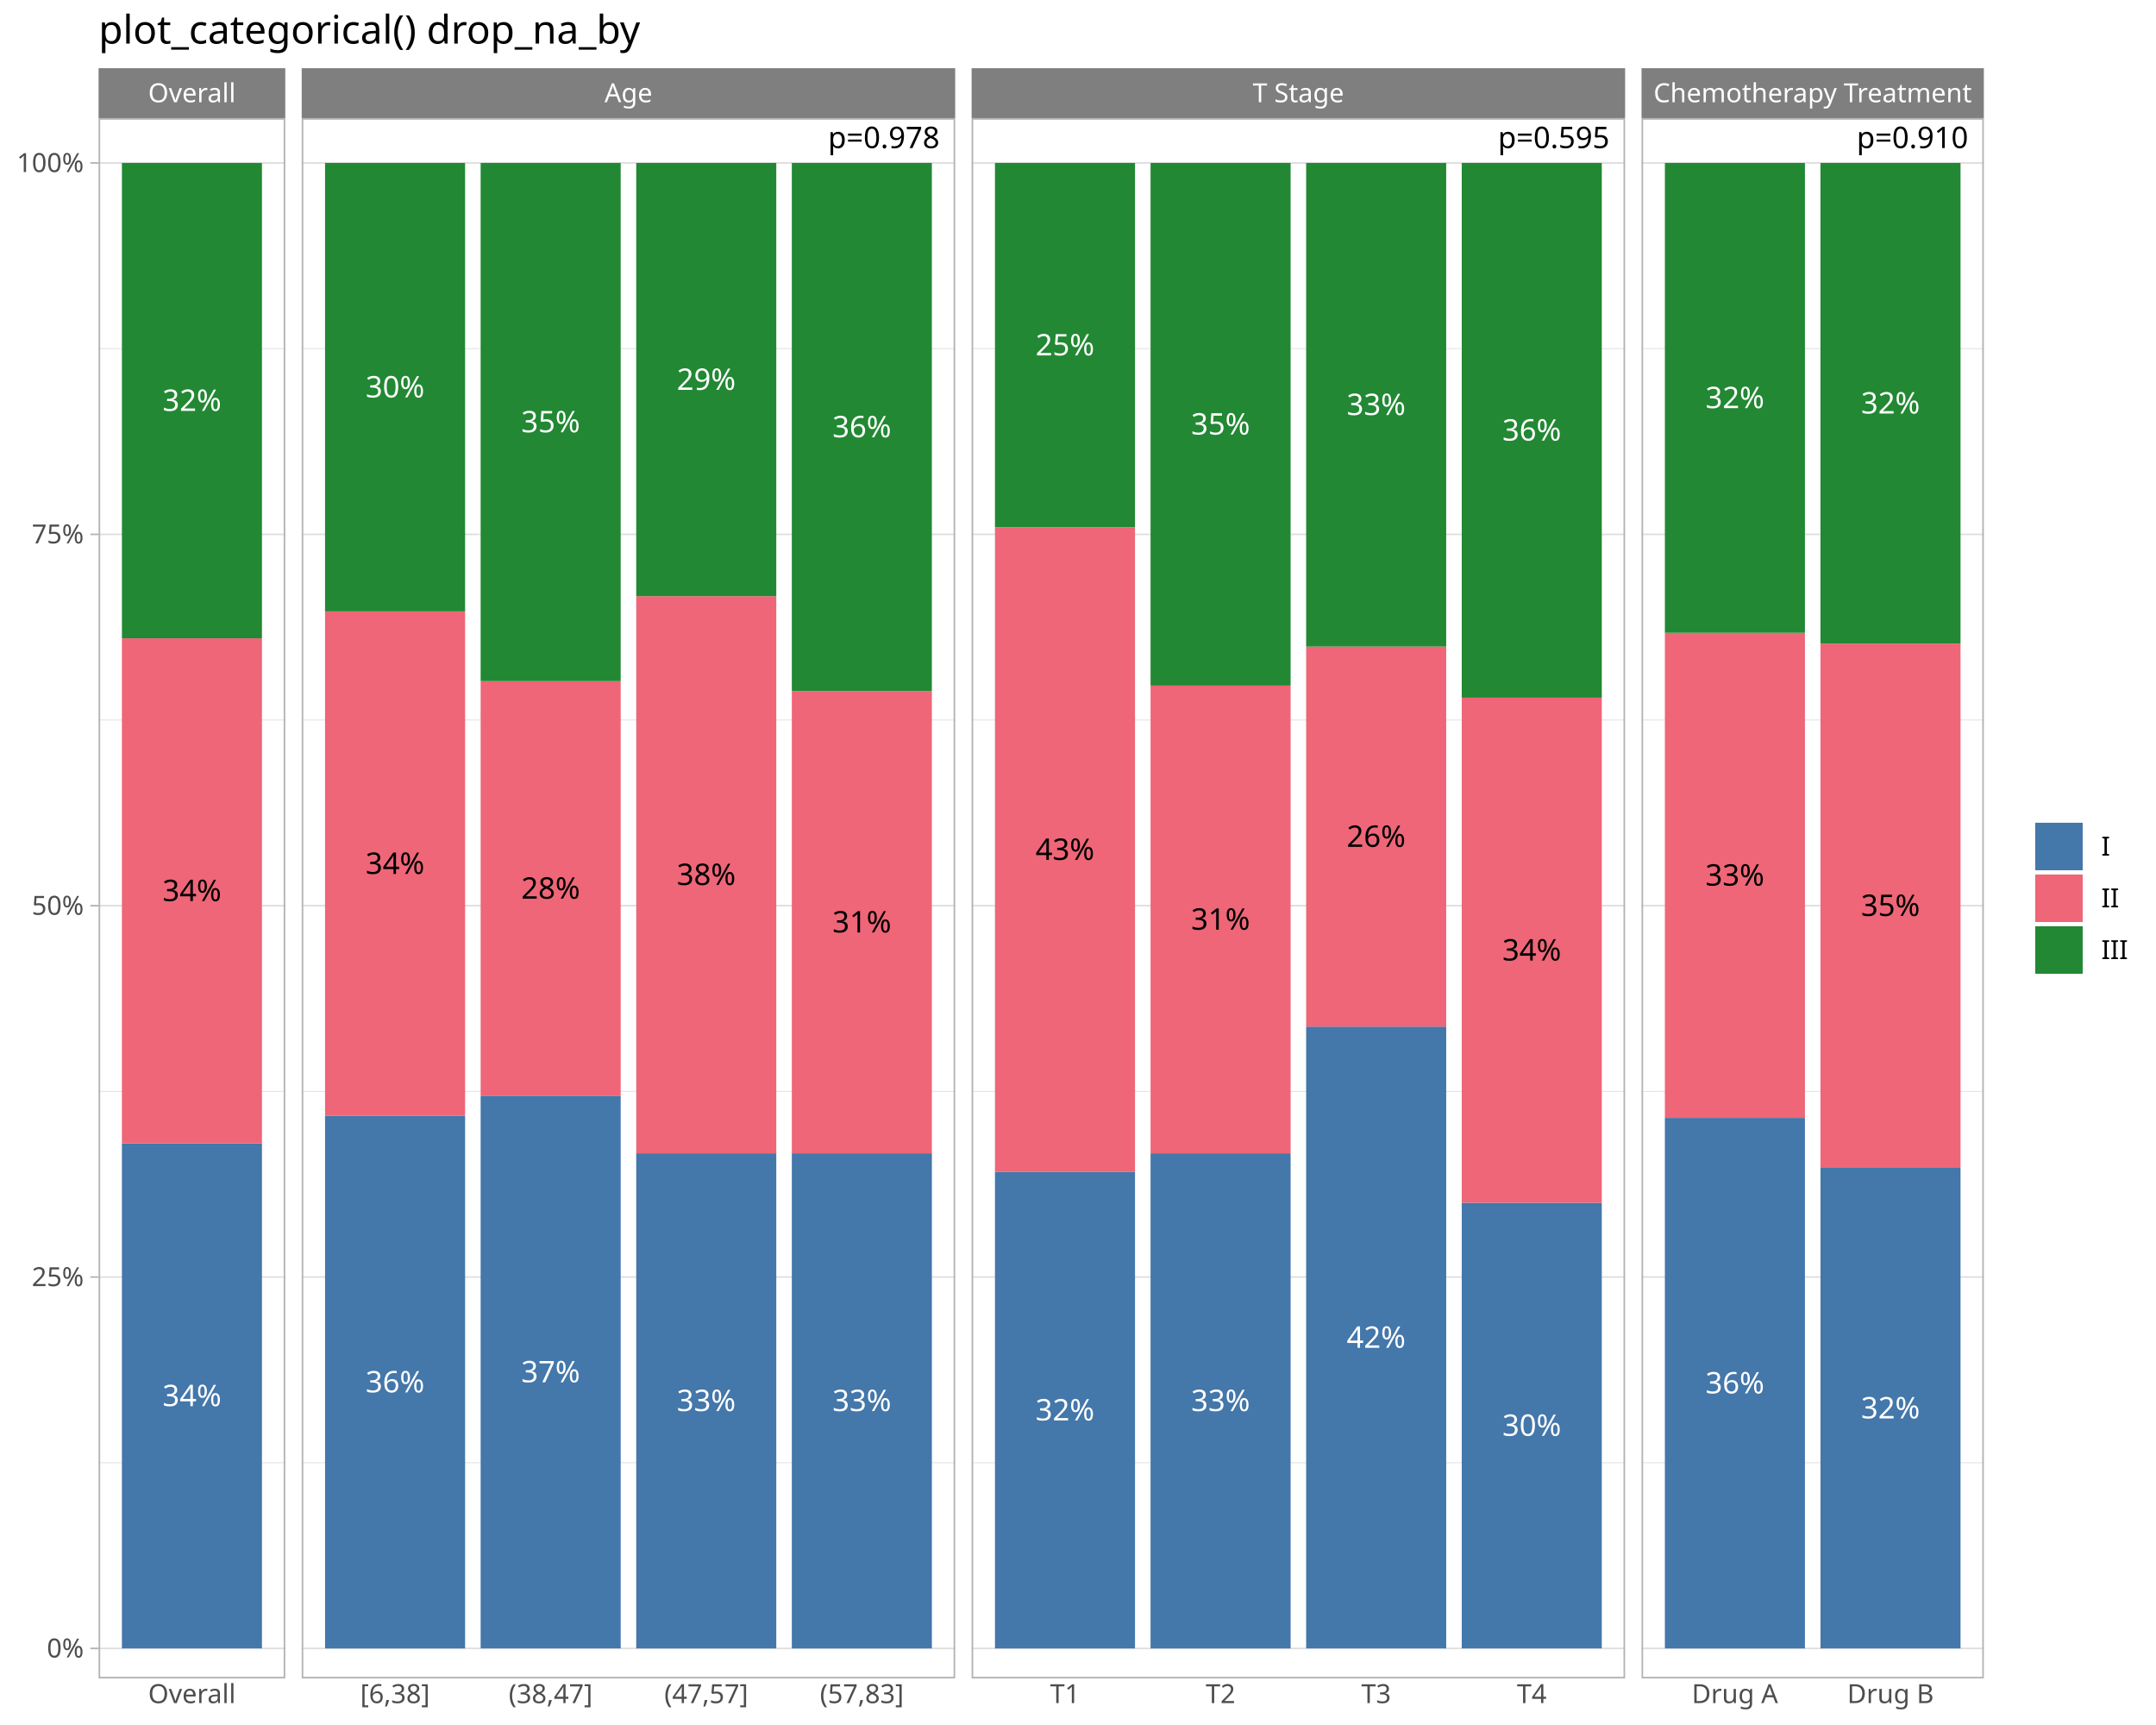
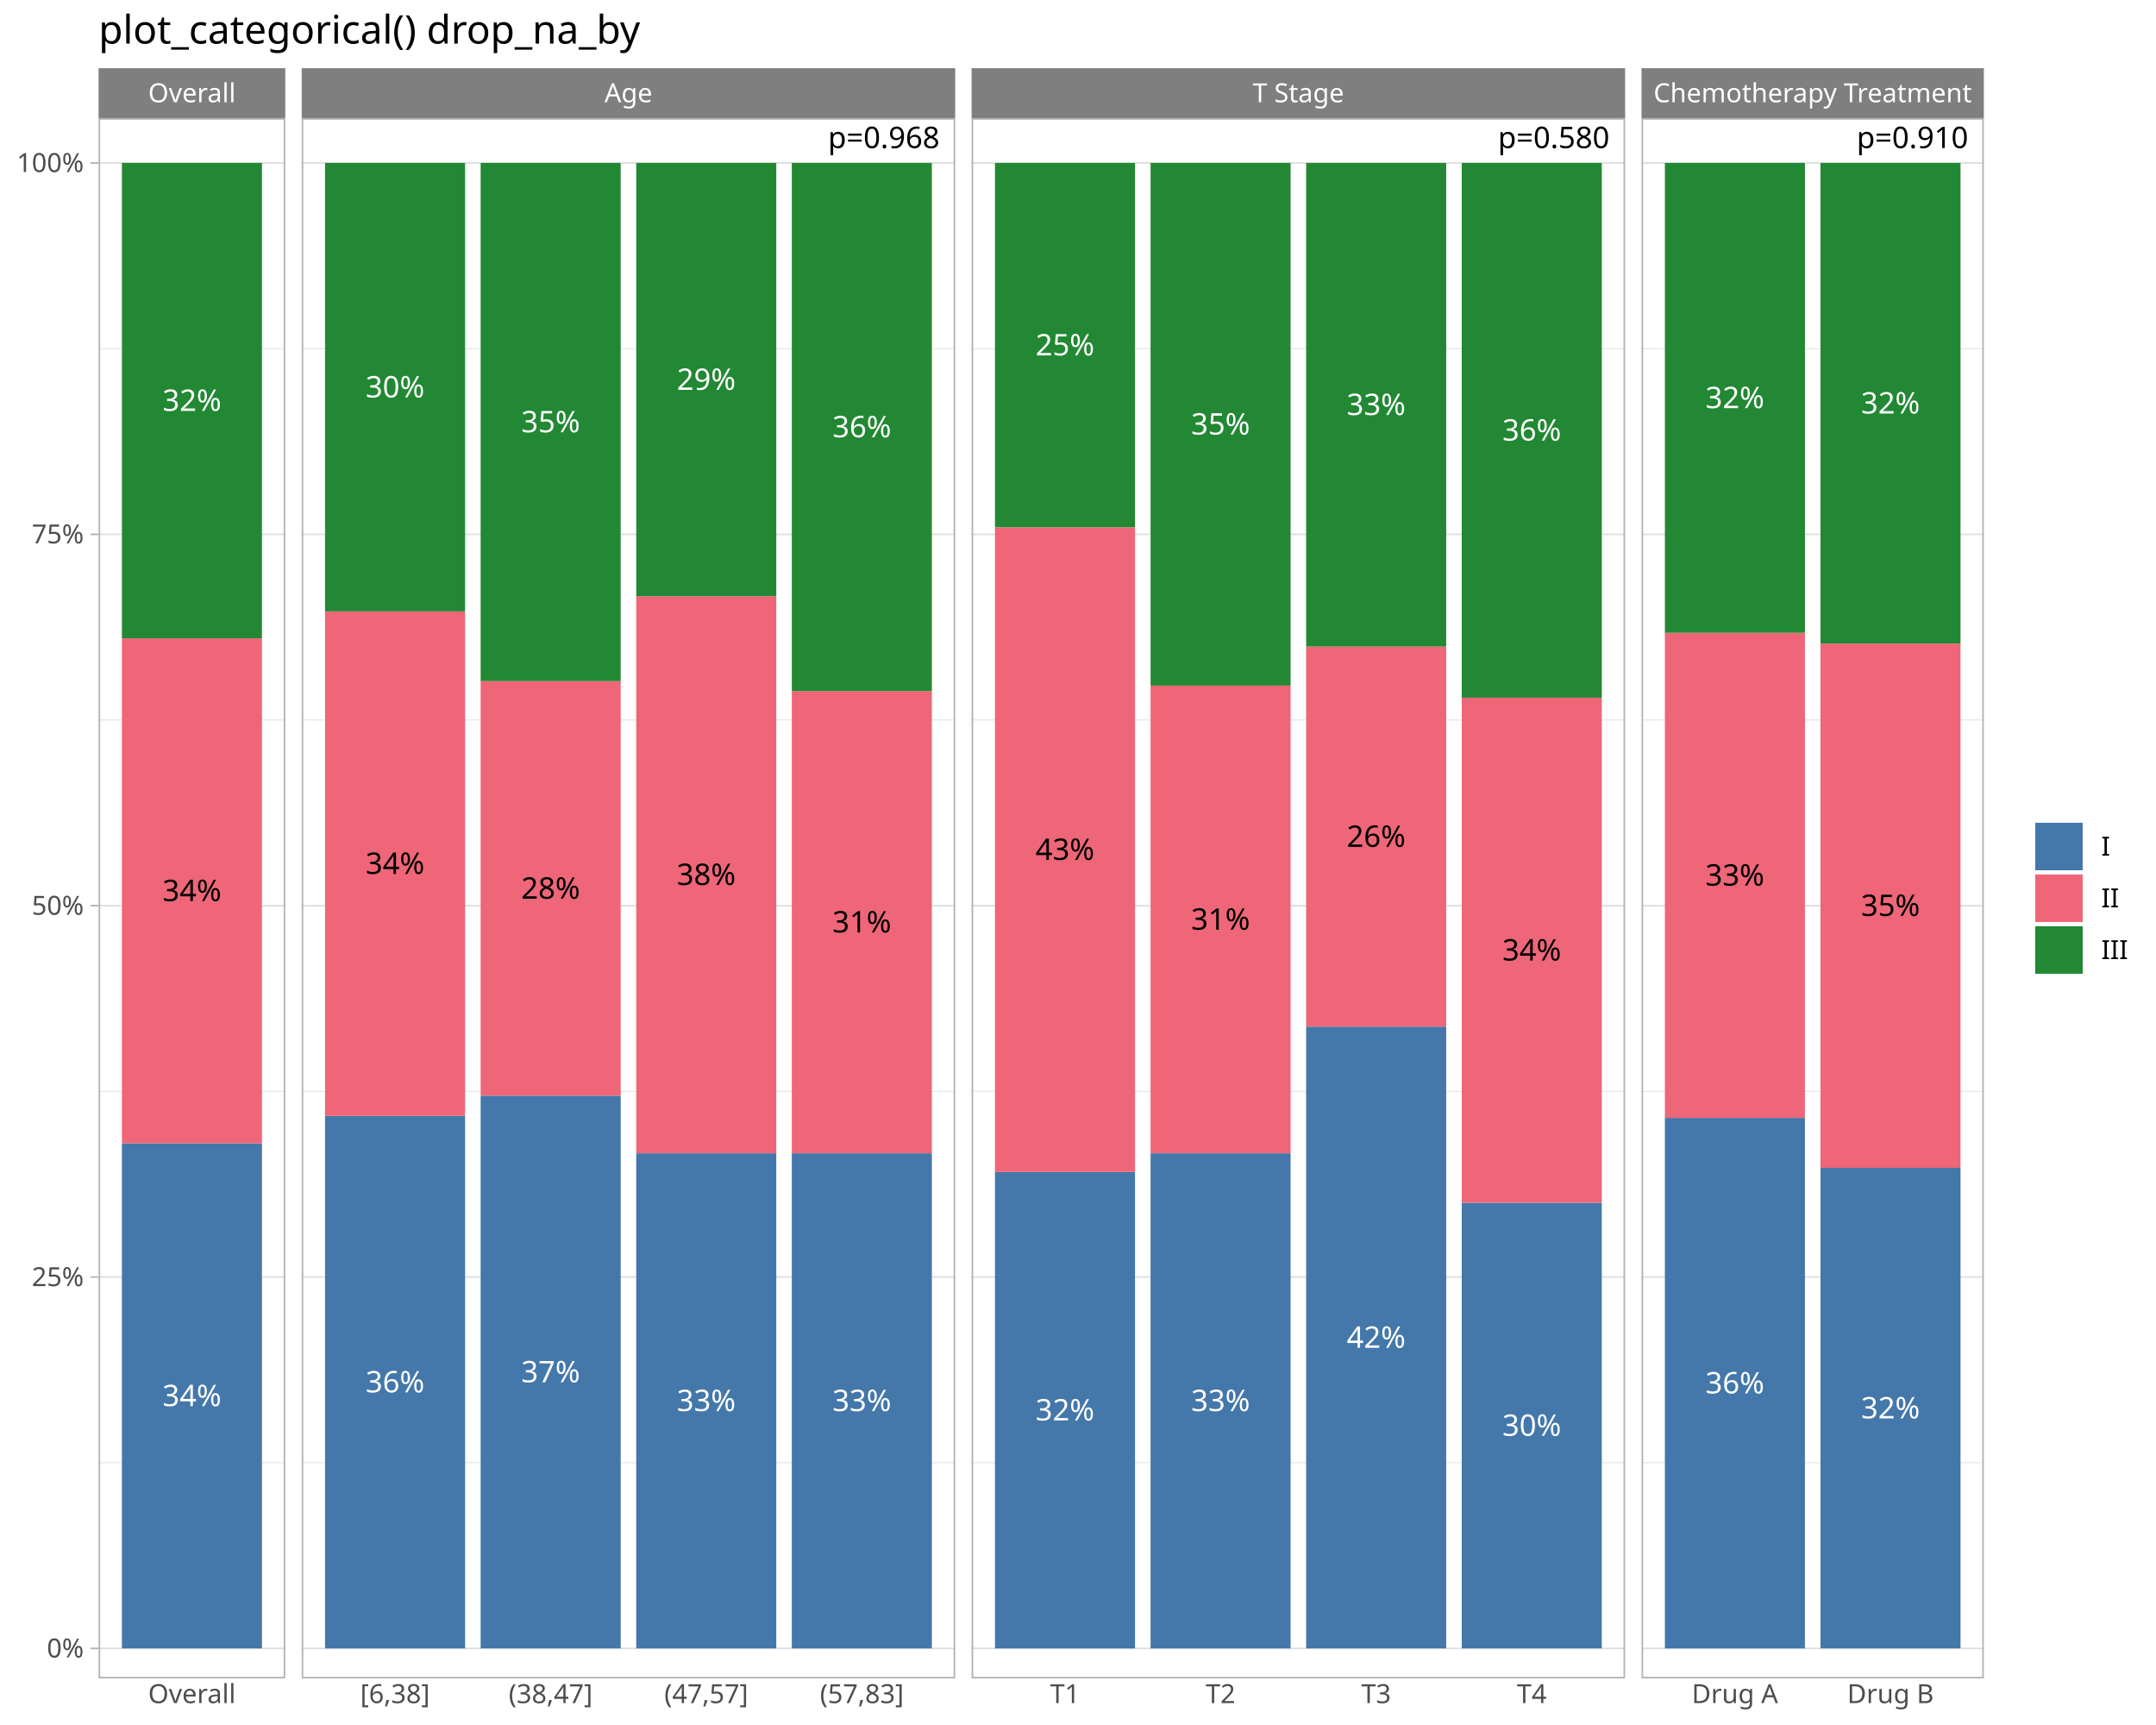
<svg xmlns="http://www.w3.org/2000/svg" class="svglite" data-engine-version="2.0" width="720.00pt" height="576.00pt" viewBox="0 0 720.00 576.00">
  <defs>
    <style type="text/css">
    .svglite line, .svglite polyline, .svglite polygon, .svglite path, .svglite rect, .svglite circle {
      fill: none;
      stroke: #000000;
      stroke-linecap: round;
      stroke-linejoin: round;
      stroke-miterlimit: 10.00;
    }
  </style>
  </defs>
  <rect width="100%" height="100%" style="stroke: none; fill: #FFFFFF;" />
  <defs>
    <clipPath id="cpMC4wMHw3MjAuMDB8MC4wMHw1NzYuMDA=">
      <rect x="0.00" y="0.00" width="720.00" height="576.00" />
    </clipPath>
  </defs>
  <g clip-path="url(#cpMC4wMHw3MjAuMDB8MC4wMHw1NzYuMDA=)">
    <rect x="0.00" y="0.00" width="720.00" height="576.00" style="stroke-width: 1.07; stroke: #FFFFFF; fill: #FFFFFF;" />
  </g>
  <defs>
    <clipPath id="cpMzIuOTJ8OTUuMjd8MzkuNDN8NTYwLjQ1">
      <rect x="32.92" y="39.43" width="62.35" height="521.01" />
    </clipPath>
  </defs>
  <g clip-path="url(#cpMzIuOTJ8OTUuMjd8MzkuNDN8NTYwLjQ1)">
    <rect x="32.92" y="39.43" width="62.35" height="521.01" style="stroke-width: 1.07; stroke: none; fill: #FFFFFF;" />
    <polyline points="32.92,488.42 95.27,488.42 " style="stroke-width: 0.27; stroke: #DEDEDE; stroke-linecap: butt;" />
    <polyline points="32.92,364.42 95.27,364.42 " style="stroke-width: 0.27; stroke: #DEDEDE; stroke-linecap: butt;" />
    <polyline points="32.92,240.42 95.27,240.42 " style="stroke-width: 0.27; stroke: #DEDEDE; stroke-linecap: butt;" />
    <polyline points="32.92,116.41 95.27,116.41 " style="stroke-width: 0.27; stroke: #DEDEDE; stroke-linecap: butt;" />
    <polyline points="32.92,550.43 95.27,550.43 " style="stroke-width: 0.53; stroke: #DEDEDE; stroke-linecap: butt;" />
    <polyline points="32.92,426.42 95.27,426.42 " style="stroke-width: 0.53; stroke: #DEDEDE; stroke-linecap: butt;" />
    <polyline points="32.92,302.42 95.27,302.42 " style="stroke-width: 0.53; stroke: #DEDEDE; stroke-linecap: butt;" />
    <polyline points="32.92,178.42 95.27,178.42 " style="stroke-width: 0.53; stroke: #DEDEDE; stroke-linecap: butt;" />
    <polyline points="32.92,54.41 95.27,54.41 " style="stroke-width: 0.53; stroke: #DEDEDE; stroke-linecap: butt;" />
    <rect x="40.71" y="381.78" width="46.77" height="168.64" style="stroke-width: 1.07; stroke: none; stroke-linecap: butt; stroke-linejoin: miter; fill: #4477AA;" />
    <rect x="40.71" y="213.14" width="46.77" height="168.64" style="stroke-width: 1.07; stroke: none; stroke-linecap: butt; stroke-linejoin: miter; fill: #EE6677;" />
    <rect x="40.71" y="54.41" width="46.77" height="158.72" style="stroke-width: 1.07; stroke: none; stroke-linecap: butt; stroke-linejoin: miter; fill: #228833;" />
    <text x="64.10" y="469.53" text-anchor="middle" style="font-size: 9.96px; fill: #FFFFFF; font-family: sans;" textLength="19.93px" lengthAdjust="spacingAndGlyphs">34%</text>
    <text x="64.10" y="300.89" text-anchor="middle" style="font-size: 9.96px; font-family: sans;" textLength="19.93px" lengthAdjust="spacingAndGlyphs">34%</text>
    <text x="64.10" y="137.20" text-anchor="middle" style="font-size: 9.96px; fill: #FFFFFF; font-family: sans;" textLength="19.93px" lengthAdjust="spacingAndGlyphs">32%</text>
    <rect x="32.92" y="39.43" width="62.35" height="521.01" style="stroke-width: 1.07; stroke: #B3B3B3;" />
  </g>
  <g clip-path="url(#cpMC4wMHw3MjAuMDB8MC4wMHw1NzYuMDA=)">
</g>
  <defs>
    <clipPath id="cpMTAwLjc1fDMxOC45OXwzOS40M3w1NjAuNDU=">
      <rect x="100.75" y="39.43" width="218.24" height="521.01" />
    </clipPath>
  </defs>
  <g clip-path="url(#cpMTAwLjc1fDMxOC45OXwzOS40M3w1NjAuNDU=)">
    <rect x="100.75" y="39.43" width="218.24" height="521.01" style="stroke-width: 1.07; stroke: none; fill: #FFFFFF;" />
    <polyline points="100.75,488.42 318.99,488.42 " style="stroke-width: 0.27; stroke: #DEDEDE; stroke-linecap: butt;" />
    <polyline points="100.75,364.42 318.99,364.42 " style="stroke-width: 0.27; stroke: #DEDEDE; stroke-linecap: butt;" />
    <polyline points="100.75,240.42 318.99,240.42 " style="stroke-width: 0.27; stroke: #DEDEDE; stroke-linecap: butt;" />
    <polyline points="100.75,116.41 318.99,116.41 " style="stroke-width: 0.27; stroke: #DEDEDE; stroke-linecap: butt;" />
    <polyline points="100.75,550.43 318.99,550.43 " style="stroke-width: 0.53; stroke: #DEDEDE; stroke-linecap: butt;" />
    <polyline points="100.75,426.42 318.99,426.42 " style="stroke-width: 0.53; stroke: #DEDEDE; stroke-linecap: butt;" />
    <polyline points="100.75,302.42 318.99,302.42 " style="stroke-width: 0.53; stroke: #DEDEDE; stroke-linecap: butt;" />
    <polyline points="100.75,178.42 318.99,178.42 " style="stroke-width: 0.53; stroke: #DEDEDE; stroke-linecap: butt;" />
    <polyline points="100.75,54.41 318.99,54.41 " style="stroke-width: 0.53; stroke: #DEDEDE; stroke-linecap: butt;" />
    <rect x="108.55" y="372.61" width="46.77" height="177.82" style="stroke-width: 1.07; stroke: none; stroke-linecap: butt; stroke-linejoin: miter; fill: #4477AA;" />
    <rect x="108.55" y="204.15" width="46.77" height="168.46" style="stroke-width: 1.07; stroke: none; stroke-linecap: butt; stroke-linejoin: miter; fill: #EE6677;" />
    <rect x="108.55" y="54.41" width="46.77" height="149.74" style="stroke-width: 1.07; stroke: none; stroke-linecap: butt; stroke-linejoin: miter; fill: #228833;" />
    <rect x="160.51" y="365.86" width="46.77" height="184.56" style="stroke-width: 1.07; stroke: none; stroke-linecap: butt; stroke-linejoin: miter; fill: #4477AA;" />
    <rect x="160.51" y="227.44" width="46.77" height="138.42" style="stroke-width: 1.07; stroke: none; stroke-linecap: butt; stroke-linejoin: miter; fill: #EE6677;" />
    <rect x="160.51" y="54.41" width="46.77" height="173.03" style="stroke-width: 1.07; stroke: none; stroke-linecap: butt; stroke-linejoin: miter; fill: #228833;" />
    <rect x="212.47" y="385.09" width="46.77" height="165.34" style="stroke-width: 1.07; stroke: none; stroke-linecap: butt; stroke-linejoin: miter; fill: #4477AA;" />
    <rect x="212.47" y="199.08" width="46.77" height="186.00" style="stroke-width: 1.07; stroke: none; stroke-linecap: butt; stroke-linejoin: miter; fill: #EE6677;" />
    <rect x="212.47" y="54.41" width="46.77" height="144.67" style="stroke-width: 1.07; stroke: none; stroke-linecap: butt; stroke-linejoin: miter; fill: #228833;" />
    <rect x="264.43" y="385.09" width="46.77" height="165.34" style="stroke-width: 1.07; stroke: none; stroke-linecap: butt; stroke-linejoin: miter; fill: #4477AA;" />
    <rect x="264.43" y="230.77" width="46.77" height="154.32" style="stroke-width: 1.07; stroke: none; stroke-linecap: butt; stroke-linejoin: miter; fill: #EE6677;" />
    <rect x="264.43" y="54.41" width="46.77" height="176.36" style="stroke-width: 1.07; stroke: none; stroke-linecap: butt; stroke-linejoin: miter; fill: #228833;" />
-     <text x="313.80" y="49.45" text-anchor="end" style="font-size: 9.96px; font-family: sans;" textLength="36.28px" lengthAdjust="spacingAndGlyphs">p=0.978</text>
+     <text x="313.80" y="49.45" text-anchor="end" style="font-size: 9.96px; font-family: sans;" textLength="36.28px" lengthAdjust="spacingAndGlyphs">p=0.968</text>
    <text x="131.93" y="464.94" text-anchor="middle" style="font-size: 9.96px; fill: #FFFFFF; font-family: sans;" textLength="19.93px" lengthAdjust="spacingAndGlyphs">36%</text>
    <text x="131.93" y="291.81" text-anchor="middle" style="font-size: 9.96px; font-family: sans;" textLength="19.93px" lengthAdjust="spacingAndGlyphs">34%</text>
    <text x="131.93" y="132.71" text-anchor="middle" style="font-size: 9.96px; fill: #FFFFFF; font-family: sans;" textLength="19.93px" lengthAdjust="spacingAndGlyphs">30%</text>
    <text x="183.89" y="461.57" text-anchor="middle" style="font-size: 9.96px; fill: #FFFFFF; font-family: sans;" textLength="19.93px" lengthAdjust="spacingAndGlyphs">37%</text>
    <text x="183.89" y="300.08" text-anchor="middle" style="font-size: 9.96px; font-family: sans;" textLength="19.93px" lengthAdjust="spacingAndGlyphs">28%</text>
    <text x="183.89" y="144.35" text-anchor="middle" style="font-size: 9.96px; fill: #FFFFFF; font-family: sans;" textLength="19.93px" lengthAdjust="spacingAndGlyphs">35%</text>
    <text x="235.85" y="471.18" text-anchor="middle" style="font-size: 9.96px; fill: #FFFFFF; font-family: sans;" textLength="19.93px" lengthAdjust="spacingAndGlyphs">33%</text>
    <text x="235.85" y="295.51" text-anchor="middle" style="font-size: 9.96px; font-family: sans;" textLength="19.93px" lengthAdjust="spacingAndGlyphs">38%</text>
    <text x="235.85" y="130.18" text-anchor="middle" style="font-size: 9.96px; fill: #FFFFFF; font-family: sans;" textLength="19.93px" lengthAdjust="spacingAndGlyphs">29%</text>
    <text x="287.82" y="471.18" text-anchor="middle" style="font-size: 9.96px; fill: #FFFFFF; font-family: sans;" textLength="19.93px" lengthAdjust="spacingAndGlyphs">33%</text>
    <text x="287.82" y="311.36" text-anchor="middle" style="font-size: 9.96px; font-family: sans;" textLength="19.93px" lengthAdjust="spacingAndGlyphs">31%</text>
    <text x="287.82" y="146.02" text-anchor="middle" style="font-size: 9.96px; fill: #FFFFFF; font-family: sans;" textLength="19.93px" lengthAdjust="spacingAndGlyphs">36%</text>
    <rect x="100.75" y="39.43" width="218.24" height="521.01" style="stroke-width: 1.07; stroke: #B3B3B3;" />
  </g>
  <g clip-path="url(#cpMC4wMHw3MjAuMDB8MC4wMHw1NzYuMDA=)">
</g>
  <defs>
    <clipPath id="cpMzI0LjQ3fDU0Mi43MXwzOS40M3w1NjAuNDU=">
      <rect x="324.47" y="39.43" width="218.24" height="521.01" />
    </clipPath>
  </defs>
  <g clip-path="url(#cpMzI0LjQ3fDU0Mi43MXwzOS40M3w1NjAuNDU=)">
    <rect x="324.47" y="39.43" width="218.24" height="521.01" style="stroke-width: 1.07; stroke: none; fill: #FFFFFF;" />
    <polyline points="324.47,488.42 542.71,488.42 " style="stroke-width: 0.27; stroke: #DEDEDE; stroke-linecap: butt;" />
    <polyline points="324.47,364.42 542.71,364.42 " style="stroke-width: 0.27; stroke: #DEDEDE; stroke-linecap: butt;" />
    <polyline points="324.47,240.42 542.71,240.42 " style="stroke-width: 0.27; stroke: #DEDEDE; stroke-linecap: butt;" />
    <polyline points="324.47,116.41 542.71,116.41 " style="stroke-width: 0.27; stroke: #DEDEDE; stroke-linecap: butt;" />
    <polyline points="324.47,550.43 542.71,550.43 " style="stroke-width: 0.53; stroke: #DEDEDE; stroke-linecap: butt;" />
    <polyline points="324.47,426.42 542.71,426.42 " style="stroke-width: 0.53; stroke: #DEDEDE; stroke-linecap: butt;" />
    <polyline points="324.47,302.42 542.71,302.42 " style="stroke-width: 0.53; stroke: #DEDEDE; stroke-linecap: butt;" />
    <polyline points="324.47,178.42 542.71,178.42 " style="stroke-width: 0.53; stroke: #DEDEDE; stroke-linecap: butt;" />
    <polyline points="324.47,54.41 542.71,54.41 " style="stroke-width: 0.53; stroke: #DEDEDE; stroke-linecap: butt;" />
    <rect x="332.27" y="391.33" width="46.77" height="159.10" style="stroke-width: 1.07; stroke: none; stroke-linecap: butt; stroke-linejoin: miter; fill: #4477AA;" />
    <rect x="332.27" y="176.08" width="46.77" height="215.25" style="stroke-width: 1.07; stroke: none; stroke-linecap: butt; stroke-linejoin: miter; fill: #EE6677;" />
    <rect x="332.27" y="54.41" width="46.77" height="121.66" style="stroke-width: 1.07; stroke: none; stroke-linecap: butt; stroke-linejoin: miter; fill: #228833;" />
    <rect x="384.23" y="385.09" width="46.77" height="165.34" style="stroke-width: 1.07; stroke: none; stroke-linecap: butt; stroke-linejoin: miter; fill: #4477AA;" />
    <rect x="384.23" y="228.94" width="46.77" height="156.15" style="stroke-width: 1.07; stroke: none; stroke-linecap: butt; stroke-linejoin: miter; fill: #EE6677;" />
    <rect x="384.23" y="54.41" width="46.77" height="174.52" style="stroke-width: 1.07; stroke: none; stroke-linecap: butt; stroke-linejoin: miter; fill: #228833;" />
    <rect x="436.19" y="342.79" width="46.77" height="207.63" style="stroke-width: 1.07; stroke: none; stroke-linecap: butt; stroke-linejoin: miter; fill: #4477AA;" />
    <rect x="436.19" y="215.91" width="46.77" height="126.89" style="stroke-width: 1.07; stroke: none; stroke-linecap: butt; stroke-linejoin: miter; fill: #EE6677;" />
    <rect x="436.19" y="54.41" width="46.77" height="161.49" style="stroke-width: 1.07; stroke: none; stroke-linecap: butt; stroke-linejoin: miter; fill: #228833;" />
    <rect x="488.15" y="401.62" width="46.77" height="148.80" style="stroke-width: 1.07; stroke: none; stroke-linecap: butt; stroke-linejoin: miter; fill: #4477AA;" />
    <rect x="488.15" y="232.98" width="46.77" height="168.64" style="stroke-width: 1.07; stroke: none; stroke-linecap: butt; stroke-linejoin: miter; fill: #EE6677;" />
    <rect x="488.15" y="54.41" width="46.77" height="178.56" style="stroke-width: 1.07; stroke: none; stroke-linecap: butt; stroke-linejoin: miter; fill: #228833;" />
-     <text x="537.52" y="49.45" text-anchor="end" style="font-size: 9.96px; font-family: sans;" textLength="36.28px" lengthAdjust="spacingAndGlyphs">p=0.595</text>
+     <text x="537.52" y="49.45" text-anchor="end" style="font-size: 9.96px; font-family: sans;" textLength="36.28px" lengthAdjust="spacingAndGlyphs">p=0.580</text>
    <text x="355.65" y="474.30" text-anchor="middle" style="font-size: 9.96px; fill: #FFFFFF; font-family: sans;" textLength="19.93px" lengthAdjust="spacingAndGlyphs">32%</text>
    <text x="355.65" y="287.13" text-anchor="middle" style="font-size: 9.96px; font-family: sans;" textLength="19.93px" lengthAdjust="spacingAndGlyphs">43%</text>
    <text x="355.65" y="118.67" text-anchor="middle" style="font-size: 9.96px; fill: #FFFFFF; font-family: sans;" textLength="19.93px" lengthAdjust="spacingAndGlyphs">25%</text>
    <text x="407.61" y="471.18" text-anchor="middle" style="font-size: 9.96px; fill: #FFFFFF; font-family: sans;" textLength="19.93px" lengthAdjust="spacingAndGlyphs">33%</text>
    <text x="407.61" y="310.44" text-anchor="middle" style="font-size: 9.96px; font-family: sans;" textLength="19.93px" lengthAdjust="spacingAndGlyphs">31%</text>
    <text x="407.61" y="145.10" text-anchor="middle" style="font-size: 9.96px; fill: #FFFFFF; font-family: sans;" textLength="19.93px" lengthAdjust="spacingAndGlyphs">35%</text>
    <text x="459.57" y="450.04" text-anchor="middle" style="font-size: 9.96px; fill: #FFFFFF; font-family: sans;" textLength="19.93px" lengthAdjust="spacingAndGlyphs">42%</text>
    <text x="459.57" y="282.78" text-anchor="middle" style="font-size: 9.96px; font-family: sans;" textLength="19.93px" lengthAdjust="spacingAndGlyphs">26%</text>
    <text x="459.57" y="138.59" text-anchor="middle" style="font-size: 9.96px; fill: #FFFFFF; font-family: sans;" textLength="19.93px" lengthAdjust="spacingAndGlyphs">33%</text>
    <text x="511.54" y="479.45" text-anchor="middle" style="font-size: 9.96px; fill: #FFFFFF; font-family: sans;" textLength="19.93px" lengthAdjust="spacingAndGlyphs">30%</text>
    <text x="511.54" y="320.73" text-anchor="middle" style="font-size: 9.96px; font-family: sans;" textLength="19.93px" lengthAdjust="spacingAndGlyphs">34%</text>
    <text x="511.54" y="147.12" text-anchor="middle" style="font-size: 9.96px; fill: #FFFFFF; font-family: sans;" textLength="19.93px" lengthAdjust="spacingAndGlyphs">36%</text>
    <rect x="324.47" y="39.43" width="218.24" height="521.01" style="stroke-width: 1.07; stroke: #B3B3B3;" />
  </g>
  <g clip-path="url(#cpMC4wMHw3MjAuMDB8MC4wMHw1NzYuMDA=)">
</g>
  <defs>
    <clipPath id="cpNTQ4LjE5fDY2Mi41MXwzOS40M3w1NjAuNDU=">
      <rect x="548.19" y="39.43" width="114.32" height="521.01" />
    </clipPath>
  </defs>
  <g clip-path="url(#cpNTQ4LjE5fDY2Mi41MXwzOS40M3w1NjAuNDU=)">
    <rect x="548.19" y="39.43" width="114.32" height="521.01" style="stroke-width: 1.07; stroke: none; fill: #FFFFFF;" />
    <polyline points="548.19,488.42 662.51,488.42 " style="stroke-width: 0.27; stroke: #DEDEDE; stroke-linecap: butt;" />
    <polyline points="548.19,364.42 662.51,364.42 " style="stroke-width: 0.27; stroke: #DEDEDE; stroke-linecap: butt;" />
    <polyline points="548.19,240.42 662.51,240.42 " style="stroke-width: 0.27; stroke: #DEDEDE; stroke-linecap: butt;" />
    <polyline points="548.19,116.41 662.51,116.41 " style="stroke-width: 0.27; stroke: #DEDEDE; stroke-linecap: butt;" />
    <polyline points="548.19,550.43 662.51,550.43 " style="stroke-width: 0.53; stroke: #DEDEDE; stroke-linecap: butt;" />
    <polyline points="548.19,426.42 662.51,426.42 " style="stroke-width: 0.53; stroke: #DEDEDE; stroke-linecap: butt;" />
    <polyline points="548.19,302.42 662.51,302.42 " style="stroke-width: 0.53; stroke: #DEDEDE; stroke-linecap: butt;" />
    <polyline points="548.19,178.42 662.51,178.42 " style="stroke-width: 0.53; stroke: #DEDEDE; stroke-linecap: butt;" />
    <polyline points="548.19,54.41 662.51,54.41 " style="stroke-width: 0.53; stroke: #DEDEDE; stroke-linecap: butt;" />
    <rect x="555.99" y="373.28" width="46.77" height="177.15" style="stroke-width: 1.07; stroke: none; stroke-linecap: butt; stroke-linejoin: miter; fill: #4477AA;" />
    <rect x="555.99" y="211.32" width="46.77" height="161.96" style="stroke-width: 1.07; stroke: none; stroke-linecap: butt; stroke-linejoin: miter; fill: #EE6677;" />
    <rect x="555.99" y="54.41" width="46.77" height="156.90" style="stroke-width: 1.07; stroke: none; stroke-linecap: butt; stroke-linejoin: miter; fill: #228833;" />
    <rect x="607.95" y="389.95" width="46.77" height="160.47" style="stroke-width: 1.07; stroke: none; stroke-linecap: butt; stroke-linejoin: miter; fill: #4477AA;" />
    <rect x="607.95" y="214.89" width="46.77" height="175.06" style="stroke-width: 1.07; stroke: none; stroke-linecap: butt; stroke-linejoin: miter; fill: #EE6677;" />
    <rect x="607.95" y="54.41" width="46.77" height="160.47" style="stroke-width: 1.07; stroke: none; stroke-linecap: butt; stroke-linejoin: miter; fill: #228833;" />
    <text x="657.31" y="49.45" text-anchor="end" style="font-size: 9.96px; font-family: sans;" textLength="36.28px" lengthAdjust="spacingAndGlyphs">p=0.910</text>
    <text x="579.37" y="465.28" text-anchor="middle" style="font-size: 9.96px; fill: #FFFFFF; font-family: sans;" textLength="19.93px" lengthAdjust="spacingAndGlyphs">36%</text>
    <text x="579.37" y="295.72" text-anchor="middle" style="font-size: 9.96px; font-family: sans;" textLength="19.93px" lengthAdjust="spacingAndGlyphs">33%</text>
    <text x="579.37" y="136.29" text-anchor="middle" style="font-size: 9.96px; fill: #FFFFFF; font-family: sans;" textLength="19.93px" lengthAdjust="spacingAndGlyphs">32%</text>
    <text x="631.33" y="473.62" text-anchor="middle" style="font-size: 9.96px; fill: #FFFFFF; font-family: sans;" textLength="19.93px" lengthAdjust="spacingAndGlyphs">32%</text>
    <text x="631.33" y="305.85" text-anchor="middle" style="font-size: 9.96px; font-family: sans;" textLength="19.93px" lengthAdjust="spacingAndGlyphs">35%</text>
    <text x="631.33" y="138.08" text-anchor="middle" style="font-size: 9.96px; fill: #FFFFFF; font-family: sans;" textLength="19.93px" lengthAdjust="spacingAndGlyphs">32%</text>
    <rect x="548.19" y="39.43" width="114.32" height="521.01" style="stroke-width: 1.07; stroke: #B3B3B3;" />
  </g>
  <g clip-path="url(#cpMC4wMHw3MjAuMDB8MC4wMHw1NzYuMDA=)">
</g>
  <defs>
    <clipPath id="cpMzIuOTJ8OTUuMjd8MjIuNzh8MzkuNDM=">
      <rect x="32.92" y="22.78" width="62.35" height="16.65" />
    </clipPath>
  </defs>
  <g clip-path="url(#cpMzIuOTJ8OTUuMjd8MjIuNzh8MzkuNDM=)">
    <rect x="32.92" y="22.78" width="62.35" height="16.65" style="stroke-width: 1.07; stroke: none; fill: #7F7F7F;" />
    <text x="64.10" y="34.14" text-anchor="middle" style="font-size: 8.80px; fill: #FFFFFF; font-family: sans;" textLength="27.88px" lengthAdjust="spacingAndGlyphs">Overall</text>
  </g>
  <g clip-path="url(#cpMC4wMHw3MjAuMDB8MC4wMHw1NzYuMDA=)">
</g>
  <defs>
    <clipPath id="cpMTAwLjc1fDMxOC45OXwyMi43OHwzOS40Mw==">
      <rect x="100.75" y="22.78" width="218.24" height="16.65" />
    </clipPath>
  </defs>
  <g clip-path="url(#cpMTAwLjc1fDMxOC45OXwyMi43OHwzOS40Mw==)">
    <rect x="100.75" y="22.78" width="218.24" height="16.65" style="stroke-width: 1.07; stroke: none; fill: #7F7F7F;" />
    <text x="209.87" y="34.14" text-anchor="middle" style="font-size: 8.80px; fill: #FFFFFF; font-family: sans;" textLength="15.66px" lengthAdjust="spacingAndGlyphs">Age</text>
  </g>
  <g clip-path="url(#cpMC4wMHw3MjAuMDB8MC4wMHw1NzYuMDA=)">
</g>
  <defs>
    <clipPath id="cpMzI0LjQ3fDU0Mi43MXwyMi43OHwzOS40Mw==">
      <rect x="324.47" y="22.78" width="218.24" height="16.65" />
    </clipPath>
  </defs>
  <g clip-path="url(#cpMzI0LjQ3fDU0Mi43MXwyMi43OHwzOS40Mw==)">
    <rect x="324.47" y="22.78" width="218.24" height="16.65" style="stroke-width: 1.07; stroke: none; fill: #7F7F7F;" />
    <text x="433.59" y="34.14" text-anchor="middle" style="font-size: 8.80px; fill: #FFFFFF; font-family: sans;" textLength="30.82px" lengthAdjust="spacingAndGlyphs">T Stage</text>
  </g>
  <g clip-path="url(#cpMC4wMHw3MjAuMDB8MC4wMHw1NzYuMDA=)">
</g>
  <defs>
    <clipPath id="cpNTQ4LjE5fDY2Mi41MXwyMi43OHwzOS40Mw==">
      <rect x="548.19" y="22.78" width="114.32" height="16.65" />
    </clipPath>
  </defs>
  <g clip-path="url(#cpNTQ4LjE5fDY2Mi41MXwyMi43OHwzOS40Mw==)">
    <rect x="548.19" y="22.78" width="114.32" height="16.65" style="stroke-width: 1.07; stroke: none; fill: #7F7F7F;" />
    <text x="605.35" y="34.14" text-anchor="middle" style="font-size: 8.80px; fill: #FFFFFF; font-family: sans;" textLength="100.28px" lengthAdjust="spacingAndGlyphs">Chemotherapy Treatment</text>
  </g>
  <g clip-path="url(#cpMC4wMHw3MjAuMDB8MC4wMHw1NzYuMDA=)">
    <text x="64.10" y="568.69" text-anchor="middle" style="font-size: 8.80px; fill: #4D4D4D; font-family: sans;" textLength="27.88px" lengthAdjust="spacingAndGlyphs">Overall</text>
    <text x="131.93" y="568.69" text-anchor="middle" style="font-size: 8.80px; fill: #4D4D4D; font-family: sans;" textLength="22.02px" lengthAdjust="spacingAndGlyphs">[6,38]</text>
    <text x="183.89" y="568.69" text-anchor="middle" style="font-size: 8.80px; fill: #4D4D4D; font-family: sans;" textLength="27.40px" lengthAdjust="spacingAndGlyphs">(38,47]</text>
    <text x="235.85" y="568.69" text-anchor="middle" style="font-size: 8.80px; fill: #4D4D4D; font-family: sans;" textLength="27.40px" lengthAdjust="spacingAndGlyphs">(47,57]</text>
    <text x="287.82" y="568.69" text-anchor="middle" style="font-size: 8.80px; fill: #4D4D4D; font-family: sans;" textLength="27.40px" lengthAdjust="spacingAndGlyphs">(57,83]</text>
    <text x="355.65" y="568.69" text-anchor="middle" style="font-size: 8.80px; fill: #4D4D4D; font-family: sans;" textLength="10.27px" lengthAdjust="spacingAndGlyphs">T1</text>
    <text x="407.61" y="568.69" text-anchor="middle" style="font-size: 8.80px; fill: #4D4D4D; font-family: sans;" textLength="10.27px" lengthAdjust="spacingAndGlyphs">T2</text>
    <text x="459.57" y="568.69" text-anchor="middle" style="font-size: 8.80px; fill: #4D4D4D; font-family: sans;" textLength="10.27px" lengthAdjust="spacingAndGlyphs">T3</text>
    <text x="511.54" y="568.69" text-anchor="middle" style="font-size: 8.80px; fill: #4D4D4D; font-family: sans;" textLength="10.27px" lengthAdjust="spacingAndGlyphs">T4</text>
    <text x="579.37" y="568.69" text-anchor="middle" style="font-size: 8.80px; fill: #4D4D4D; font-family: sans;" textLength="27.39px" lengthAdjust="spacingAndGlyphs">Drug A</text>
    <text x="631.33" y="568.69" text-anchor="middle" style="font-size: 8.80px; fill: #4D4D4D; font-family: sans;" textLength="27.39px" lengthAdjust="spacingAndGlyphs">Drug B</text>
    <text x="27.99" y="553.45" text-anchor="end" style="font-size: 8.80px; fill: #4D4D4D; font-family: sans;" textLength="12.72px" lengthAdjust="spacingAndGlyphs">0%</text>
    <text x="27.99" y="429.45" text-anchor="end" style="font-size: 8.80px; fill: #4D4D4D; font-family: sans;" textLength="17.61px" lengthAdjust="spacingAndGlyphs">25%</text>
    <text x="27.99" y="305.45" text-anchor="end" style="font-size: 8.80px; fill: #4D4D4D; font-family: sans;" textLength="17.61px" lengthAdjust="spacingAndGlyphs">50%</text>
    <text x="27.99" y="181.44" text-anchor="end" style="font-size: 8.80px; fill: #4D4D4D; font-family: sans;" textLength="17.61px" lengthAdjust="spacingAndGlyphs">75%</text>
    <text x="27.99" y="57.44" text-anchor="end" style="font-size: 8.80px; fill: #4D4D4D; font-family: sans;" textLength="22.51px" lengthAdjust="spacingAndGlyphs">100%</text>
    <polyline points="30.18,550.43 32.92,550.43 " style="stroke-width: 0.53; stroke: #B3B3B3; stroke-linecap: butt;" />
    <polyline points="30.18,426.42 32.92,426.42 " style="stroke-width: 0.53; stroke: #B3B3B3; stroke-linecap: butt;" />
    <polyline points="30.18,302.42 32.92,302.42 " style="stroke-width: 0.53; stroke: #B3B3B3; stroke-linecap: butt;" />
    <polyline points="30.18,178.42 32.92,178.42 " style="stroke-width: 0.53; stroke: #B3B3B3; stroke-linecap: butt;" />
    <polyline points="30.18,54.41 32.92,54.41 " style="stroke-width: 0.53; stroke: #B3B3B3; stroke-linecap: butt;" />
    <rect x="673.47" y="268.54" width="41.05" height="62.80" style="stroke-width: 1.07; stroke: none; fill: #FFFFFF;" />
    <rect x="678.95" y="274.02" width="17.28" height="17.28" style="stroke-width: 1.07; stroke: none; fill: #FFFFFF;" />
    <rect x="679.66" y="274.73" width="15.86" height="15.86" style="stroke-width: 1.07; stroke: none; stroke-linecap: butt; stroke-linejoin: miter; fill: #4477AA;" />
    <rect x="678.95" y="291.30" width="17.28" height="17.28" style="stroke-width: 1.07; stroke: none; fill: #FFFFFF;" />
    <rect x="679.66" y="292.01" width="15.86" height="15.86" style="stroke-width: 1.07; stroke: none; stroke-linecap: butt; stroke-linejoin: miter; fill: #EE6677;" />
    <rect x="678.95" y="308.58" width="17.28" height="17.28" style="stroke-width: 1.07; stroke: none; fill: #FFFFFF;" />
    <rect x="679.66" y="309.29" width="15.86" height="15.86" style="stroke-width: 1.07; stroke: none; stroke-linecap: butt; stroke-linejoin: miter; fill: #228833;" />
    <text x="701.71" y="285.69" style="font-size: 8.80px; font-family: sans;" textLength="2.44px" lengthAdjust="spacingAndGlyphs">I</text>
    <text x="701.71" y="302.97" style="font-size: 8.80px; font-family: sans;" textLength="4.89px" lengthAdjust="spacingAndGlyphs">II</text>
    <text x="701.71" y="320.25" style="font-size: 8.80px; font-family: sans;" textLength="7.33px" lengthAdjust="spacingAndGlyphs">III</text>
    <text x="32.92" y="14.56" style="font-size: 13.20px; font-family: sans;" textLength="174.66px" lengthAdjust="spacingAndGlyphs">plot_categorical() drop_na_by</text>
  </g>
</svg>
